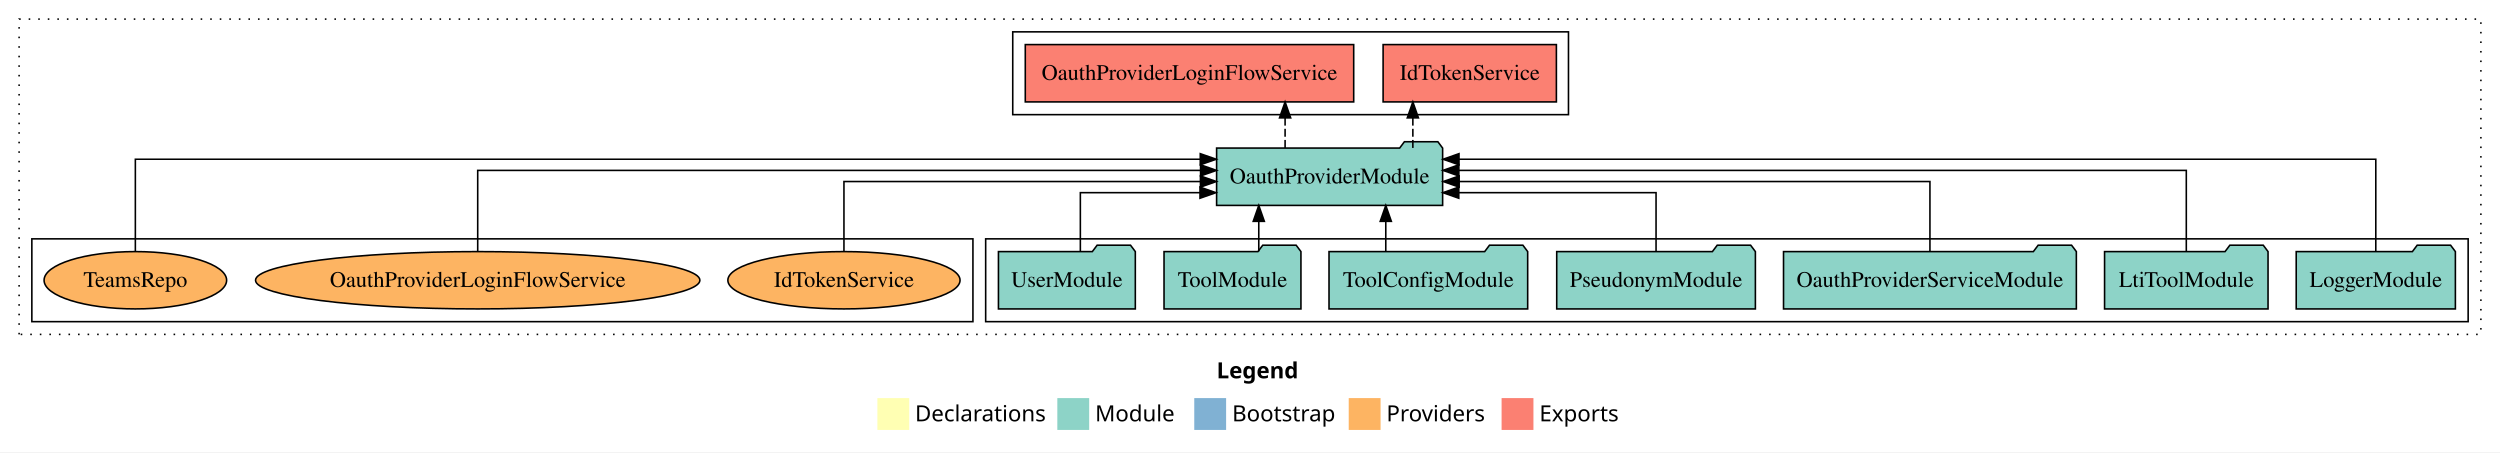
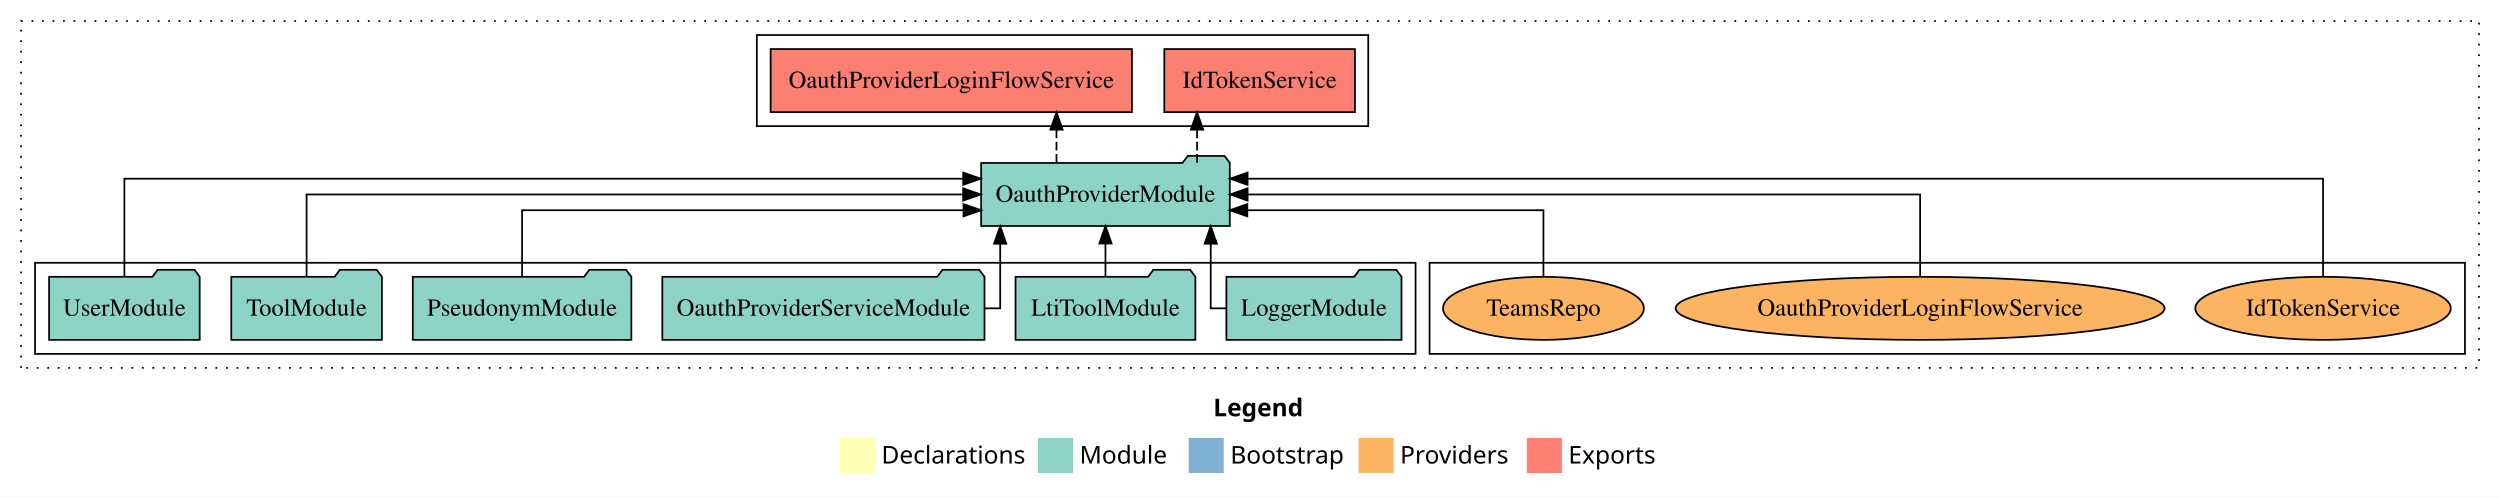
- <svg xmlns="http://www.w3.org/2000/svg" width="1570pt" height="284pt" viewBox="0.00 0.00 1570.00 284.00">
+ <svg xmlns="http://www.w3.org/2000/svg" width="1427pt" height="284pt" viewBox="0.00 0.00 1427.00 284.00">
  <g id="graph0" class="graph" transform="scale(1 1) rotate(0) translate(4 280)">
-     <polygon fill="white" stroke="transparent" points="-4,4 -4,-280 1566,-280 1566,4 -4,4" />
-     <text text-anchor="start" x="760.01" y="-42.4" font-family="Times-12" font-weight="bold" font-size="14.00">Legend</text>
-     <polygon fill="#ffffb3" stroke="transparent" points="547,-10 547,-30 567,-30 567,-10 547,-10" />
-     <text text-anchor="start" x="570.63" y="-15.4" font-family="Times-12" font-size="14.00">  Declarations</text>
-     <polygon fill="#8dd3c7" stroke="transparent" points="660,-10 660,-30 680,-30 680,-10 660,-10" />
-     <text text-anchor="start" x="683.73" y="-15.4" font-family="Times-12" font-size="14.00">  Module</text>
-     <polygon fill="#80b1d3" stroke="transparent" points="746,-10 746,-30 766,-30 766,-10 746,-10" />
-     <text text-anchor="start" x="769.78" y="-15.4" font-family="Times-12" font-size="14.00">  Bootstrap</text>
-     <polygon fill="#fdb462" stroke="transparent" points="843,-10 843,-30 863,-30 863,-10 843,-10" />
-     <text text-anchor="start" x="866.67" y="-15.4" font-family="Times-12" font-size="14.00">  Providers</text>
-     <polygon fill="#fb8072" stroke="transparent" points="939,-10 939,-30 959,-30 959,-10 939,-10" />
-     <text text-anchor="start" x="962.73" y="-15.4" font-family="Times-12" font-size="14.00">  Exports</text>
+     <polygon fill="white" stroke="transparent" points="-4,4 -4,-280 1423,-280 1423,4 -4,4" />
+     <text text-anchor="start" x="688.51" y="-42.4" font-family="Times-12" font-weight="bold" font-size="14.00">Legend</text>
+     <polygon fill="#ffffb3" stroke="transparent" points="475.5,-10 475.5,-30 495.5,-30 495.5,-10 475.5,-10" />
+     <text text-anchor="start" x="499.13" y="-15.4" font-family="Times-12" font-size="14.00">  Declarations</text>
+     <polygon fill="#8dd3c7" stroke="transparent" points="588.5,-10 588.5,-30 608.5,-30 608.5,-10 588.5,-10" />
+     <text text-anchor="start" x="612.23" y="-15.4" font-family="Times-12" font-size="14.00">  Module</text>
+     <polygon fill="#80b1d3" stroke="transparent" points="674.5,-10 674.5,-30 694.5,-30 694.5,-10 674.5,-10" />
+     <text text-anchor="start" x="698.28" y="-15.4" font-family="Times-12" font-size="14.00">  Bootstrap</text>
+     <polygon fill="#fdb462" stroke="transparent" points="771.5,-10 771.5,-30 791.5,-30 791.5,-10 771.5,-10" />
+     <text text-anchor="start" x="795.17" y="-15.4" font-family="Times-12" font-size="14.00">  Providers</text>
+     <polygon fill="#fb8072" stroke="transparent" points="867.5,-10 867.5,-30 887.5,-30 887.5,-10 867.5,-10" />
+     <text text-anchor="start" x="891.23" y="-15.4" font-family="Times-12" font-size="14.00">  Exports</text>
    <g id="clust1" class="cluster">
-       <polygon fill="none" stroke="black" stroke-dasharray="1,5" points="8,-70 8,-268 1554,-268 1554,-70 8,-70" />
+       <polygon fill="none" stroke="black" stroke-dasharray="1,5" points="8,-70 8,-268 1411,-268 1411,-70 8,-70" />
+     </g>
+     <g id="clust6" class="cluster">
+       <polygon fill="none" stroke="black" points="812,-78 812,-130 1403,-130 1403,-78 812,-78" />
    </g>
    <g id="clust3" class="cluster">
-       <polygon fill="none" stroke="black" points="615,-78 615,-130 1546,-130 1546,-78 615,-78" />
-     </g>
-     <g id="clust6" class="cluster">
-       <polygon fill="none" stroke="black" points="16,-78 16,-130 607,-130 607,-78 16,-78" />
+       <polygon fill="none" stroke="black" points="16,-78 16,-130 804,-130 804,-78 16,-78" />
    </g>
    <g id="clust4" class="cluster">
-       <polygon fill="none" stroke="black" points="632,-208 632,-260 981,-260 981,-208 632,-208" />
+       <polygon fill="none" stroke="black" points="428,-208 428,-260 777,-260 777,-208 428,-208" />
    </g>
    <g id="node1" class="node">
-       <polygon fill="#8dd3c7" stroke="black" points="1537.98,-122 1534.98,-126 1513.98,-126 1510.98,-122 1438.02,-122 1438.02,-86 1537.98,-86 1537.98,-122" />
-       <text text-anchor="middle" x="1488" y="-99.8" font-family="Times,serif" font-size="14.00">LoggerModule</text>
+       <polygon fill="#8dd3c7" stroke="black" points="795.98,-122 792.98,-126 771.98,-126 768.98,-122 696.02,-122 696.02,-86 795.98,-86 795.98,-122" />
+       <text text-anchor="middle" x="746" y="-99.8" font-family="Times,serif" font-size="14.00">LoggerModule</text>
+     </g>
+     <g id="node7" class="node">
+       <polygon fill="#8dd3c7" stroke="black" points="697.97,-187 694.97,-191 673.97,-191 670.97,-187 556.03,-187 556.03,-151 697.97,-151 697.97,-187" />
+       <text text-anchor="middle" x="627" y="-164.8" font-family="Times,serif" font-size="14.00">OauthProviderModule</text>
+     </g>
+     <g id="edge1" class="edge">
+       <path fill="none" stroke="black" d="M695.78,-104C690.54,-104 687.09,-104 687.09,-104 687.09,-104 687.09,-140.89 687.09,-140.89" />
+       <polygon fill="black" stroke="black" points="683.59,-140.89 687.09,-150.89 690.59,-140.89 683.59,-140.89" />
+     </g>
+     <g id="node2" class="node">
+       <polygon fill="#8dd3c7" stroke="black" points="678.33,-122 675.33,-126 654.33,-126 651.33,-122 575.67,-122 575.67,-86 678.33,-86 678.33,-122" />
+       <text text-anchor="middle" x="627" y="-99.8" font-family="Times,serif" font-size="14.00">LtiToolModule</text>
+     </g>
+     <g id="edge2" class="edge">
+       <path fill="none" stroke="black" d="M627,-122.11C627,-122.11 627,-140.99 627,-140.99" />
+       <polygon fill="black" stroke="black" points="623.5,-140.99 627,-150.99 630.5,-140.99 623.5,-140.99" />
+     </g>
+     <g id="node3" class="node">
+       <polygon fill="#8dd3c7" stroke="black" points="557.95,-122 554.95,-126 533.95,-126 530.95,-122 374.05,-122 374.05,-86 557.95,-86 557.95,-122" />
+       <text text-anchor="middle" x="466" y="-99.8" font-family="Times,serif" font-size="14.00">OauthProviderServiceModule</text>
+     </g>
+     <g id="edge3" class="edge">
+       <path fill="none" stroke="black" d="M557.95,-104C563.5,-104 566.91,-104 566.91,-104 566.91,-104 566.91,-140.89 566.91,-140.89" />
+       <polygon fill="black" stroke="black" points="563.41,-140.89 566.91,-150.89 570.41,-140.89 563.41,-140.89" />
+     </g>
+     <g id="node4" class="node">
+       <polygon fill="#8dd3c7" stroke="black" points="356.38,-122 353.38,-126 332.38,-126 329.38,-122 231.62,-122 231.62,-86 356.38,-86 356.38,-122" />
+       <text text-anchor="middle" x="294" y="-99.8" font-family="Times,serif" font-size="14.00">PseudonymModule</text>
+     </g>
+     <g id="edge4" class="edge">
+       <path fill="none" stroke="black" d="M294,-122.03C294,-138.4 294,-160 294,-160 294,-160 545.97,-160 545.97,-160" />
+       <polygon fill="black" stroke="black" points="545.97,-163.5 555.97,-160 545.97,-156.5 545.97,-163.5" />
+     </g>
+     <g id="node5" class="node">
+       <polygon fill="#8dd3c7" stroke="black" points="213.99,-122 210.99,-126 189.99,-126 186.99,-122 128.01,-122 128.01,-86 213.99,-86 213.99,-122" />
+       <text text-anchor="middle" x="171" y="-99.8" font-family="Times,serif" font-size="14.00">ToolModule</text>
+     </g>
+     <g id="edge5" class="edge">
+       <path fill="none" stroke="black" d="M171,-122.11C171,-141.34 171,-169 171,-169 171,-169 545.75,-169 545.75,-169" />
+       <polygon fill="black" stroke="black" points="545.75,-172.5 555.75,-169 545.75,-165.5 545.75,-172.5" />
+     </g>
+     <g id="node6" class="node">
+       <polygon fill="#8dd3c7" stroke="black" points="109.98,-122 106.98,-126 85.98,-126 82.98,-122 24.02,-122 24.02,-86 109.98,-86 109.98,-122" />
+       <text text-anchor="middle" x="67" y="-99.8" font-family="Times,serif" font-size="14.00">UserModule</text>
+     </g>
+     <g id="edge6" class="edge">
+       <path fill="none" stroke="black" d="M67,-122.29C67,-144.21 67,-178 67,-178 67,-178 545.79,-178 545.79,-178" />
+       <polygon fill="black" stroke="black" points="545.79,-181.5 555.79,-178 545.79,-174.5 545.79,-181.5" />
    </g>
    <g id="node8" class="node">
-       <polygon fill="#8dd3c7" stroke="black" points="901.97,-187 898.97,-191 877.97,-191 874.97,-187 760.03,-187 760.03,-151 901.97,-151 901.97,-187" />
-       <text text-anchor="middle" x="831" y="-164.8" font-family="Times,serif" font-size="14.00">OauthProviderModule</text>
-     </g>
-     <g id="edge1" class="edge">
-       <path fill="none" stroke="black" d="M1488,-122.01C1488,-144.49 1488,-180 1488,-180 1488,-180 912.25,-180 912.25,-180" />
-       <polygon fill="black" stroke="black" points="912.25,-176.5 902.25,-180 912.25,-183.5 912.25,-176.5" />
-     </g>
-     <g id="node2" class="node">
-       <polygon fill="#8dd3c7" stroke="black" points="1420.33,-122 1417.33,-126 1396.33,-126 1393.33,-122 1317.67,-122 1317.67,-86 1420.33,-86 1420.33,-122" />
-       <text text-anchor="middle" x="1369" y="-99.8" font-family="Times,serif" font-size="14.00">LtiToolModule</text>
-     </g>
-     <g id="edge2" class="edge">
-       <path fill="none" stroke="black" d="M1369,-122.13C1369,-142.57 1369,-173 1369,-173 1369,-173 912.16,-173 912.16,-173" />
-       <polygon fill="black" stroke="black" points="912.16,-169.5 902.16,-173 912.16,-176.5 912.16,-169.5" />
-     </g>
-     <g id="node3" class="node">
-       <polygon fill="#8dd3c7" stroke="black" points="1299.95,-122 1296.95,-126 1275.95,-126 1272.95,-122 1116.05,-122 1116.05,-86 1299.95,-86 1299.95,-122" />
-       <text text-anchor="middle" x="1208" y="-99.8" font-family="Times,serif" font-size="14.00">OauthProviderServiceModule</text>
-     </g>
-     <g id="edge3" class="edge">
-       <path fill="none" stroke="black" d="M1208,-122.27C1208,-140.56 1208,-166 1208,-166 1208,-166 912.35,-166 912.35,-166" />
-       <polygon fill="black" stroke="black" points="912.35,-162.5 902.35,-166 912.35,-169.5 912.35,-162.5" />
-     </g>
-     <g id="node4" class="node">
-       <polygon fill="#8dd3c7" stroke="black" points="1098.38,-122 1095.38,-126 1074.38,-126 1071.38,-122 973.62,-122 973.62,-86 1098.38,-86 1098.38,-122" />
-       <text text-anchor="middle" x="1036" y="-99.8" font-family="Times,serif" font-size="14.00">PseudonymModule</text>
-     </g>
-     <g id="edge4" class="edge">
-       <path fill="none" stroke="black" d="M1036,-122.01C1036,-138.05 1036,-159 1036,-159 1036,-159 912.12,-159 912.12,-159" />
-       <polygon fill="black" stroke="black" points="912.12,-155.5 902.12,-159 912.12,-162.5 912.12,-155.5" />
-     </g>
-     <g id="node5" class="node">
-       <polygon fill="#8dd3c7" stroke="black" points="955.38,-122 952.38,-126 931.38,-126 928.38,-122 830.62,-122 830.62,-86 955.38,-86 955.38,-122" />
-       <text text-anchor="middle" x="893" y="-99.8" font-family="Times,serif" font-size="14.00">ToolConfigModule</text>
-     </g>
-     <g id="edge5" class="edge">
-       <path fill="none" stroke="black" d="M866.27,-122.11C866.27,-122.11 866.27,-140.99 866.27,-140.99" />
-       <polygon fill="black" stroke="black" points="862.77,-140.99 866.27,-150.99 869.77,-140.99 862.77,-140.99" />
-     </g>
-     <g id="node6" class="node">
-       <polygon fill="#8dd3c7" stroke="black" points="812.99,-122 809.99,-126 788.99,-126 785.99,-122 727.01,-122 727.01,-86 812.99,-86 812.99,-122" />
-       <text text-anchor="middle" x="770" y="-99.8" font-family="Times,serif" font-size="14.00">ToolModule</text>
-     </g>
-     <g id="edge6" class="edge">
-       <path fill="none" stroke="black" d="M786.51,-122.11C786.51,-122.11 786.51,-140.99 786.51,-140.99" />
-       <polygon fill="black" stroke="black" points="783.01,-140.99 786.51,-150.99 790.01,-140.99 783.01,-140.99" />
-     </g>
-     <g id="node7" class="node">
-       <polygon fill="#8dd3c7" stroke="black" points="708.98,-122 705.98,-126 684.98,-126 681.98,-122 623.02,-122 623.02,-86 708.98,-86 708.98,-122" />
-       <text text-anchor="middle" x="666" y="-99.8" font-family="Times,serif" font-size="14.00">UserModule</text>
+       <polygon fill="#fb8072" stroke="black" points="769.41,-252 660.59,-252 660.59,-216 769.41,-216 769.41,-252" />
+       <text text-anchor="middle" x="715" y="-229.8" font-family="Times,serif" font-size="14.00">IdTokenService </text>
    </g>
    <g id="edge7" class="edge">
-       <path fill="none" stroke="black" d="M674.46,-122.01C674.46,-138.05 674.46,-159 674.46,-159 674.46,-159 749.6,-159 749.6,-159" />
-       <polygon fill="black" stroke="black" points="749.6,-162.5 759.6,-159 749.6,-155.5 749.6,-162.5" />
+       <path fill="none" stroke="black" stroke-dasharray="5,2" d="M679.27,-187.11C679.27,-187.11 679.27,-205.99 679.27,-205.99" />
+       <polygon fill="black" stroke="black" points="675.77,-205.99 679.27,-215.99 682.77,-205.99 675.77,-205.99" />
    </g>
    <g id="node9" class="node">
-       <polygon fill="#fb8072" stroke="black" points="973.41,-252 864.59,-252 864.59,-216 973.41,-216 973.41,-252" />
-       <text text-anchor="middle" x="919" y="-229.8" font-family="Times,serif" font-size="14.00">IdTokenService </text>
+       <polygon fill="#fb8072" stroke="black" points="642.12,-252 435.88,-252 435.88,-216 642.12,-216 642.12,-252" />
+       <text text-anchor="middle" x="539" y="-229.8" font-family="Times,serif" font-size="14.00">OauthProviderLoginFlowService </text>
    </g>
    <g id="edge8" class="edge">
-       <path fill="none" stroke="black" stroke-dasharray="5,2" d="M883.27,-187.11C883.27,-187.11 883.27,-205.99 883.27,-205.99" />
-       <polygon fill="black" stroke="black" points="879.77,-205.99 883.27,-215.99 886.77,-205.99 879.77,-205.99" />
+       <path fill="none" stroke="black" stroke-dasharray="5,2" d="M599.04,-187.11C599.04,-187.11 599.04,-205.99 599.04,-205.99" />
+       <polygon fill="black" stroke="black" points="595.54,-205.99 599.04,-215.99 602.54,-205.99 595.54,-205.99" />
    </g>
    <g id="node10" class="node">
-       <polygon fill="#fb8072" stroke="black" points="846.12,-252 639.88,-252 639.88,-216 846.12,-216 846.12,-252" />
-       <text text-anchor="middle" x="743" y="-229.8" font-family="Times,serif" font-size="14.00">OauthProviderLoginFlowService </text>
+       <ellipse fill="#fdb462" stroke="black" cx="1322" cy="-104" rx="72.91" ry="18" />
+       <text text-anchor="middle" x="1322" y="-99.8" font-family="Times,serif" font-size="14.00">IdTokenService</text>
    </g>
    <g id="edge9" class="edge">
-       <path fill="none" stroke="black" stroke-dasharray="5,2" d="M803.04,-187.11C803.04,-187.11 803.04,-205.99 803.04,-205.99" />
-       <polygon fill="black" stroke="black" points="799.54,-205.99 803.04,-215.99 806.54,-205.99 799.54,-205.99" />
+       <path fill="none" stroke="black" d="M1322,-122.29C1322,-144.21 1322,-178 1322,-178 1322,-178 708.11,-178 708.11,-178" />
+       <polygon fill="black" stroke="black" points="708.11,-174.5 698.11,-178 708.11,-181.5 708.11,-174.5" />
    </g>
    <g id="node11" class="node">
-       <ellipse fill="#fdb462" stroke="black" cx="526" cy="-104" rx="72.91" ry="18" />
-       <text text-anchor="middle" x="526" y="-99.8" font-family="Times,serif" font-size="14.00">IdTokenService</text>
+       <ellipse fill="#fdb462" stroke="black" cx="1092" cy="-104" rx="139.53" ry="18" />
+       <text text-anchor="middle" x="1092" y="-99.8" font-family="Times,serif" font-size="14.00">OauthProviderLoginFlowService</text>
    </g>
    <g id="edge10" class="edge">
-       <path fill="none" stroke="black" d="M526,-122.27C526,-140.56 526,-166 526,-166 526,-166 749.88,-166 749.88,-166" />
-       <polygon fill="black" stroke="black" points="749.88,-169.5 759.88,-166 749.88,-162.5 749.88,-169.5" />
+       <path fill="none" stroke="black" d="M1092,-122.11C1092,-141.34 1092,-169 1092,-169 1092,-169 708.13,-169 708.13,-169" />
+       <polygon fill="black" stroke="black" points="708.13,-165.5 698.13,-169 708.13,-172.5 708.13,-165.5" />
    </g>
    <g id="node12" class="node">
-       <ellipse fill="#fdb462" stroke="black" cx="296" cy="-104" rx="139.53" ry="18" />
-       <text text-anchor="middle" x="296" y="-99.8" font-family="Times,serif" font-size="14.00">OauthProviderLoginFlowService</text>
+       <ellipse fill="#fdb462" stroke="black" cx="877" cy="-104" rx="57.32" ry="18" />
+       <text text-anchor="middle" x="877" y="-99.8" font-family="Times,serif" font-size="14.00">TeamsRepo</text>
    </g>
    <g id="edge11" class="edge">
-       <path fill="none" stroke="black" d="M296,-122.13C296,-142.57 296,-173 296,-173 296,-173 749.96,-173 749.96,-173" />
-       <polygon fill="black" stroke="black" points="749.96,-176.5 759.96,-173 749.96,-169.5 749.96,-176.5" />
-     </g>
-     <g id="node13" class="node">
-       <ellipse fill="#fdb462" stroke="black" cx="81" cy="-104" rx="57.32" ry="18" />
-       <text text-anchor="middle" x="81" y="-99.8" font-family="Times,serif" font-size="14.00">TeamsRepo</text>
-     </g>
-     <g id="edge12" class="edge">
-       <path fill="none" stroke="black" d="M81,-122.01C81,-144.49 81,-180 81,-180 81,-180 749.77,-180 749.77,-180" />
-       <polygon fill="black" stroke="black" points="749.77,-183.5 759.77,-180 749.77,-176.5 749.77,-183.5" />
+       <path fill="none" stroke="black" d="M877,-122.03C877,-138.4 877,-160 877,-160 877,-160 707.97,-160 707.97,-160" />
+       <polygon fill="black" stroke="black" points="707.97,-156.5 697.97,-160 707.97,-163.5 707.97,-156.5" />
    </g>
  </g>
</svg>
